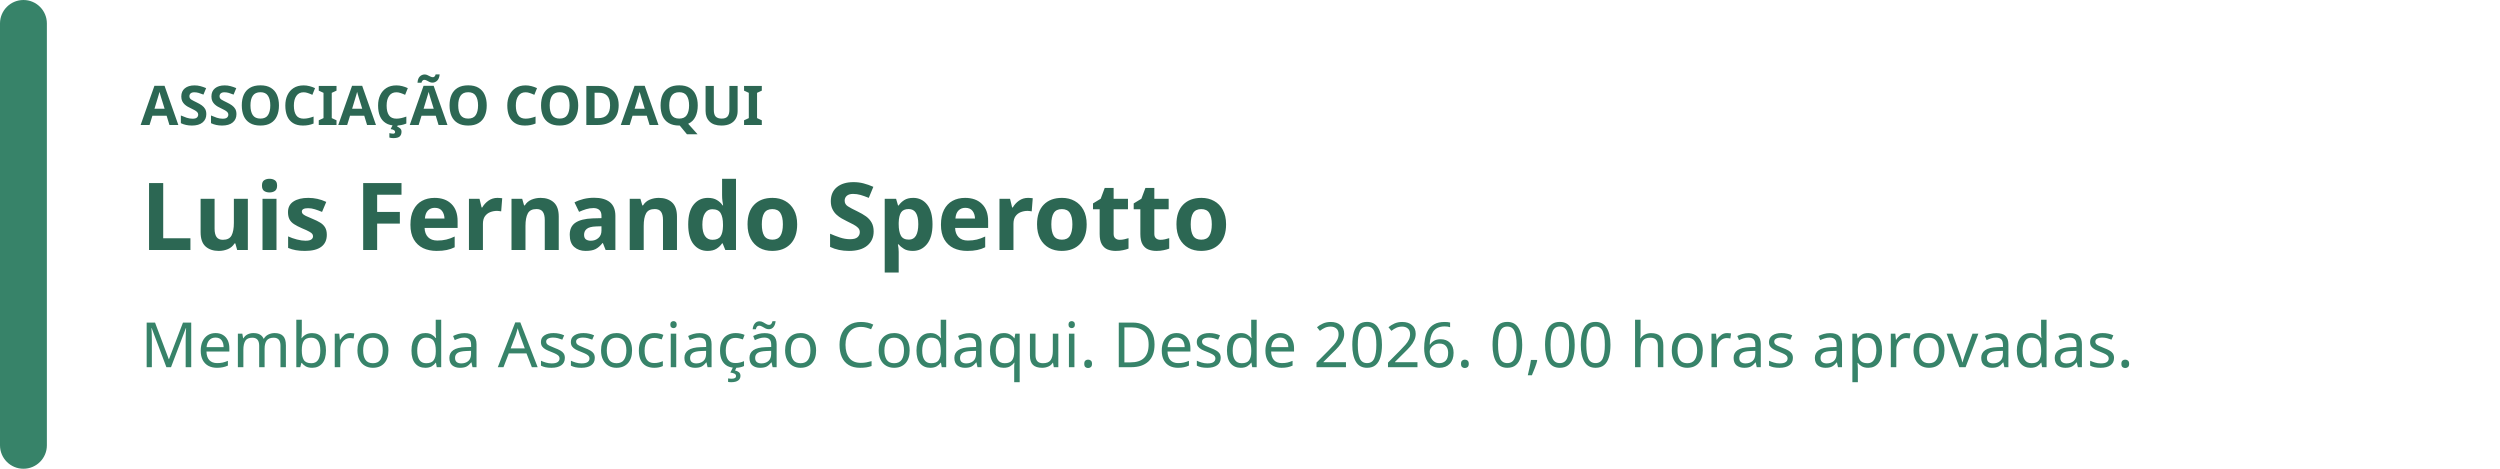
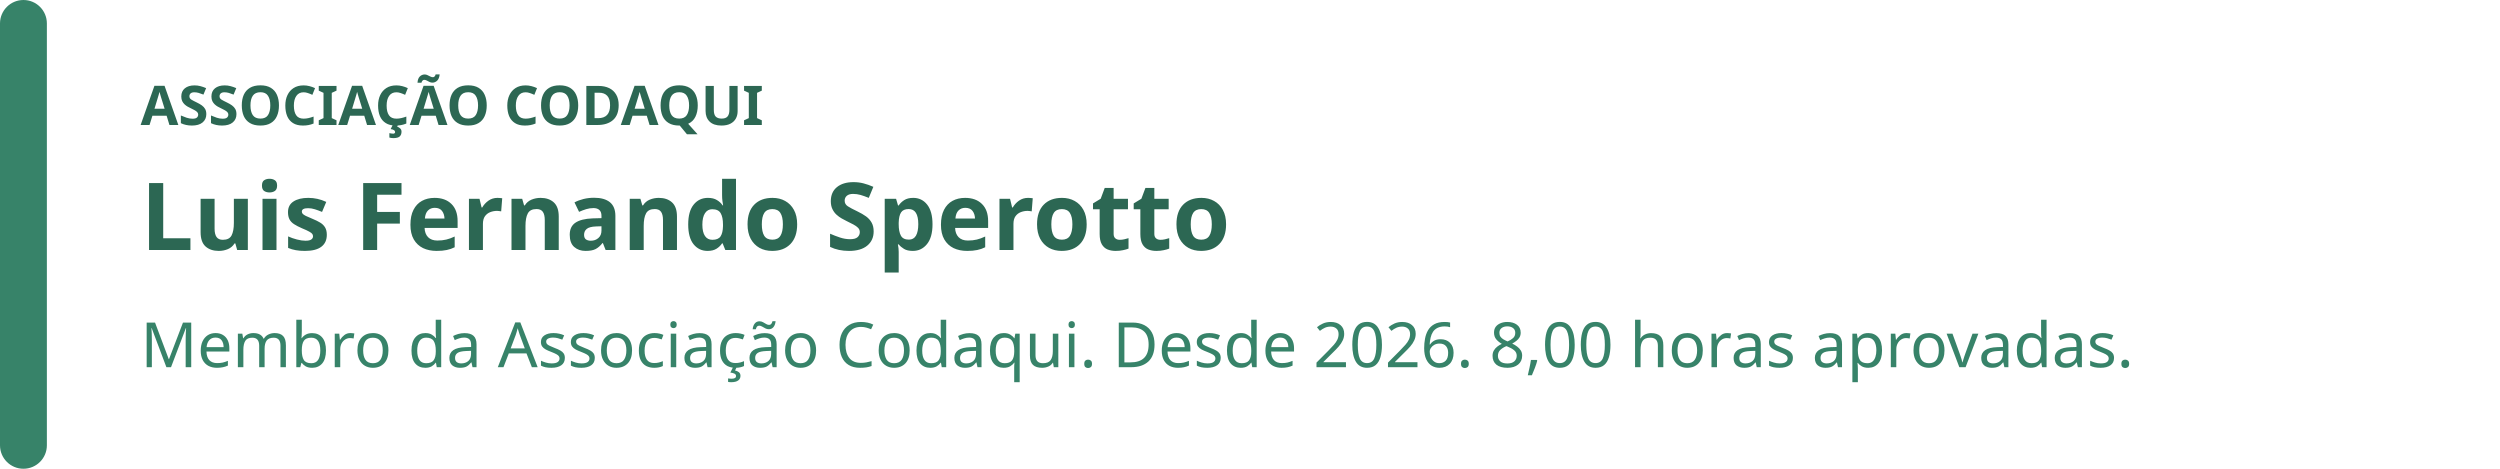
<svg xmlns="http://www.w3.org/2000/svg" width="640" height="120" viewBox="0 0 640 120" role="img" aria-labelledby="badge-title badge-description">
  <rect width="640" height="120" rx="16" fill="rgb(255, 255, 255)" />
  <rect width="12" height="120" rx="6" fill="rgb(55, 131, 105)" />
  <text x="36" y="32" fill="rgb(44, 103, 83)" font-family="system-ui, sans-serif" font-size="14" font-weight="700">ASSOCIAÇÃO CODAQUI</text>
  <text x="36" y="64" fill="rgb(44, 103, 83)" font-family="system-ui, sans-serif" font-size="24" font-weight="700">Luis Fernando Sperotto</text>
-   <text x="36" y="94" fill="rgb(55, 131, 105)" font-family="system-ui, sans-serif" font-size="16">Membro da Associação Codaqui. Desde 2026. 0,00 horas aprovadas.</text>
+   <text x="36" y="94" fill="rgb(55, 131, 105)" font-family="system-ui, sans-serif" font-size="16">Membro da Associação Codaqui. Desde 2026. 8,00 horas aprovadas.</text>
</svg>
